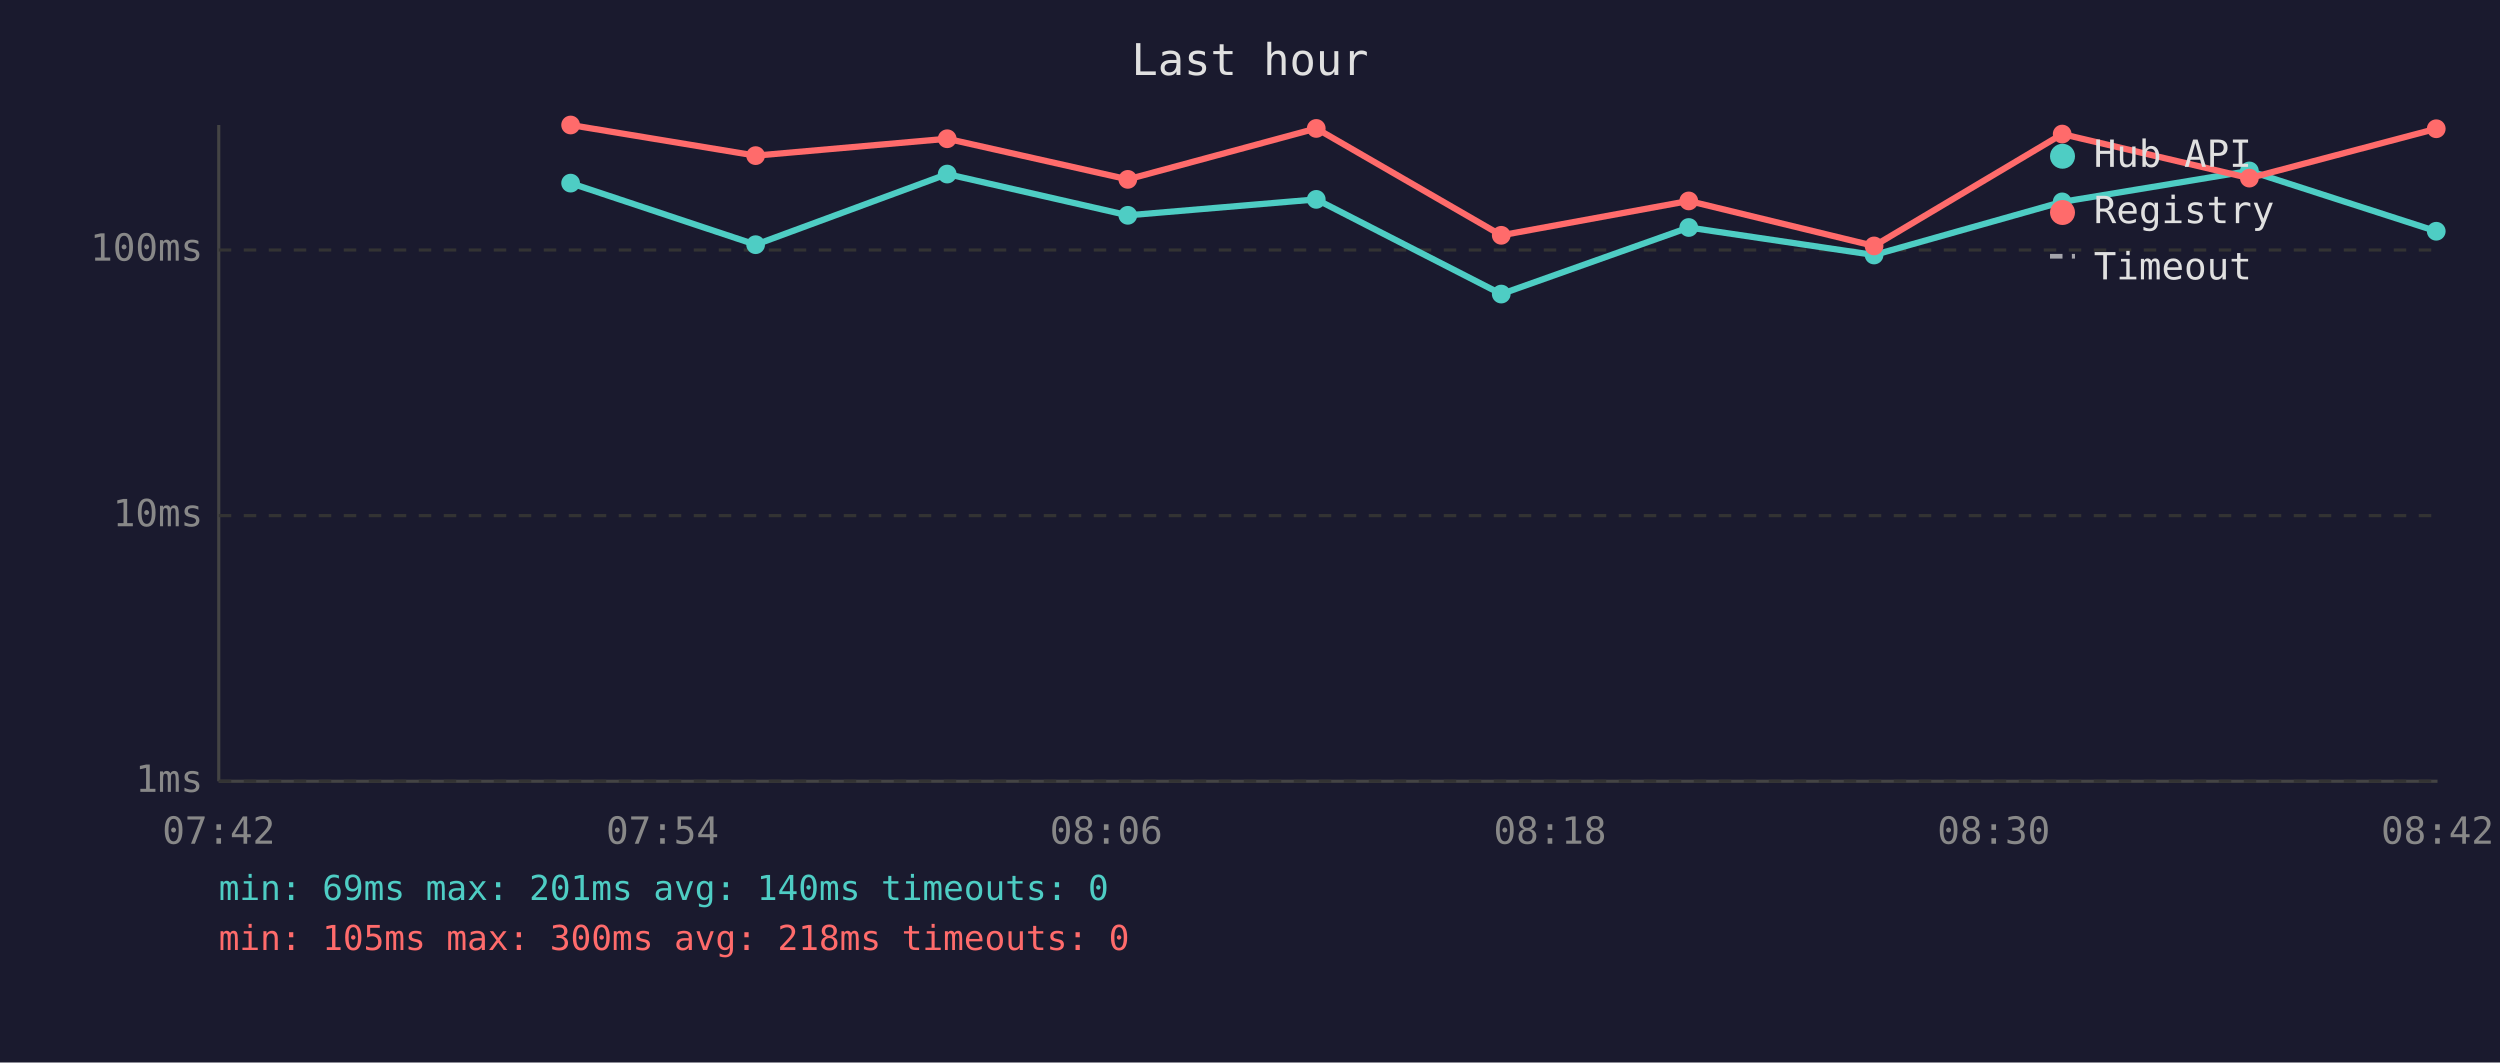
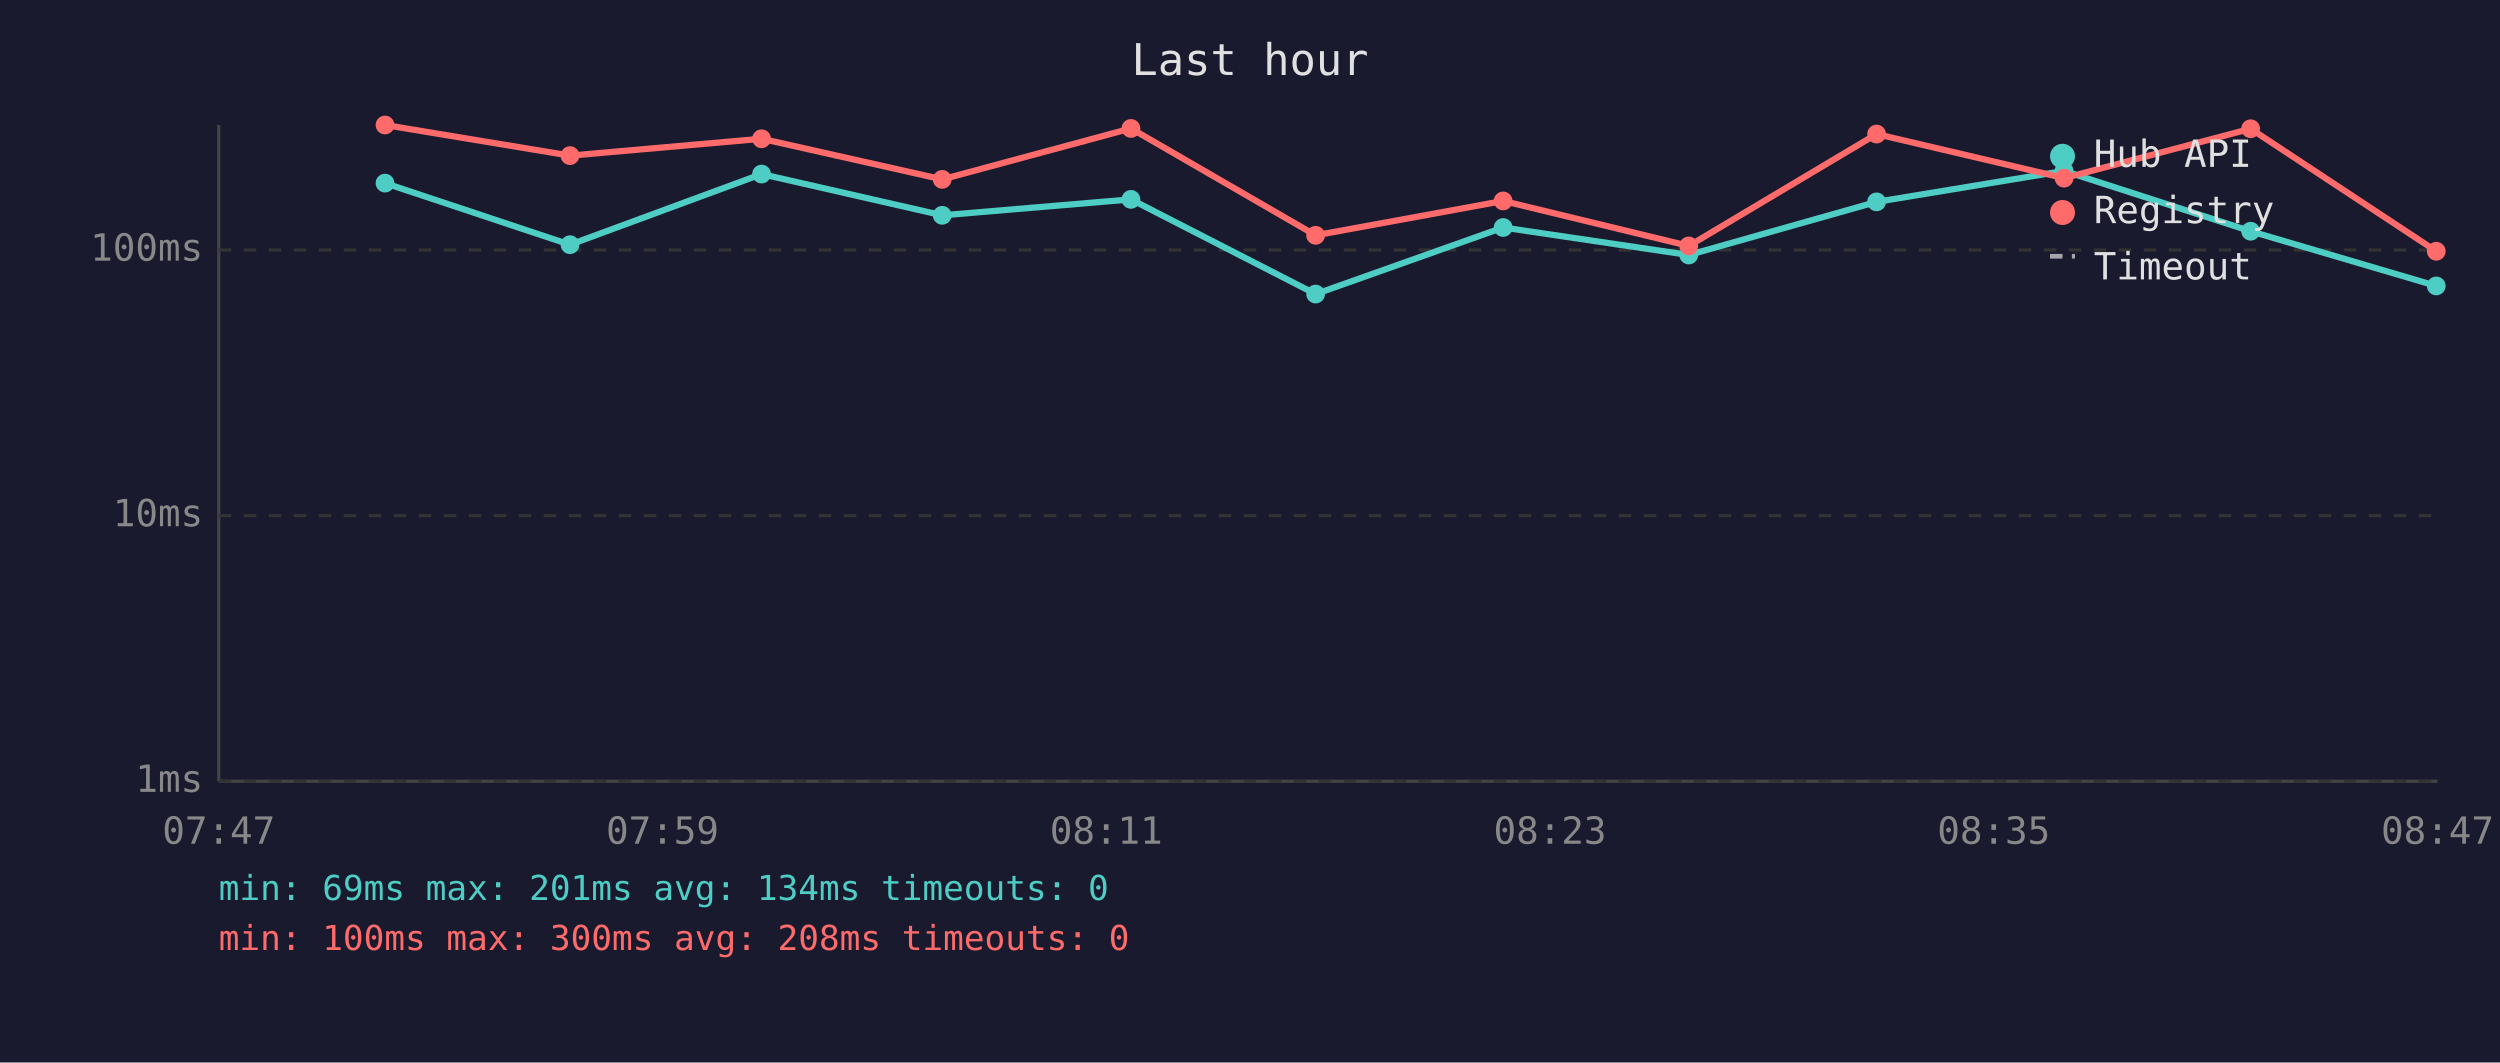
<svg xmlns="http://www.w3.org/2000/svg" viewBox="0 0 800 340" font-family="monospace" font-size="12">
  <rect width="800" height="340" fill="#1a1a2e" />
  <text x="400" y="24" fill="#e0e0e0" font-size="14" text-anchor="middle">Last hour</text>
  <line x1="70" y1="40" x2="70" y2="250" stroke="#444" stroke-width="1" />
  <line x1="70" y1="250" x2="780" y2="250" stroke="#444" stroke-width="1" />
  <line x1="70" y1="250" x2="780" y2="250" stroke="#333" stroke-width="1" stroke-dasharray="4" />
  <text x="65" y="250" fill="#888" text-anchor="end" dominant-baseline="middle">1ms</text>
  <line x1="70" y1="165" x2="780" y2="165" stroke="#333" stroke-width="1" stroke-dasharray="4" />
  <text x="65" y="165" fill="#888" text-anchor="end" dominant-baseline="middle">10ms</text>
  <line x1="70" y1="80" x2="780" y2="80" stroke="#333" stroke-width="1" stroke-dasharray="4" />
  <text x="65" y="80" fill="#888" text-anchor="end" dominant-baseline="middle">100ms</text>
-   <text x="70" y="270" fill="#888" text-anchor="middle">07:42</text>
-   <text x="212" y="270" fill="#888" text-anchor="middle">07:54</text>
-   <text x="354" y="270" fill="#888" text-anchor="middle">08:06</text>
-   <text x="496" y="270" fill="#888" text-anchor="middle">08:18</text>
-   <text x="638" y="270" fill="#888" text-anchor="middle">08:30</text>
-   <text x="780" y="270" fill="#888" text-anchor="middle">08:42</text>
-   <polyline points="182.6,58.6 241.8,78.3 303.1,55.7 360.9,68.9 421.2,63.8 480.4,94.1 540.4,72.8 599.7,81.6 659.9,64.6 719.8,54.7 779.6,74.0" fill="none" stroke="#4ecdc4" stroke-width="2" opacity="1" />
-   <circle cx="182.6" cy="58.6" r="3" fill="#4ecdc4" />
-   <circle cx="241.8" cy="78.3" r="3" fill="#4ecdc4" />
-   <circle cx="303.1" cy="55.7" r="3" fill="#4ecdc4" />
-   <circle cx="360.9" cy="68.9" r="3" fill="#4ecdc4" />
-   <circle cx="421.2" cy="63.8" r="3" fill="#4ecdc4" />
-   <circle cx="480.4" cy="94.1" r="3" fill="#4ecdc4" />
-   <circle cx="540.4" cy="72.8" r="3" fill="#4ecdc4" />
-   <circle cx="599.7" cy="81.6" r="3" fill="#4ecdc4" />
-   <circle cx="659.9" cy="64.6" r="3" fill="#4ecdc4" />
-   <circle cx="719.8" cy="54.7" r="3" fill="#4ecdc4" />
-   <circle cx="779.6" cy="74.0" r="3" fill="#4ecdc4" />
-   <polyline points="182.6,40.0 241.8,49.8 303.1,44.4 360.9,57.4 421.2,41.1 480.4,75.3 540.4,64.3 599.7,78.7 659.9,42.9 719.8,57.0 779.6,41.2" fill="none" stroke="#ff6b6b" stroke-width="2" opacity="1" />
-   <circle cx="182.6" cy="40.0" r="3" fill="#ff6b6b" />
-   <circle cx="241.8" cy="49.8" r="3" fill="#ff6b6b" />
-   <circle cx="303.1" cy="44.4" r="3" fill="#ff6b6b" />
-   <circle cx="360.9" cy="57.4" r="3" fill="#ff6b6b" />
-   <circle cx="421.2" cy="41.1" r="3" fill="#ff6b6b" />
-   <circle cx="480.4" cy="75.3" r="3" fill="#ff6b6b" />
-   <circle cx="540.4" cy="64.3" r="3" fill="#ff6b6b" />
-   <circle cx="599.7" cy="78.7" r="3" fill="#ff6b6b" />
-   <circle cx="659.9" cy="42.9" r="3" fill="#ff6b6b" />
-   <circle cx="719.8" cy="57.0" r="3" fill="#ff6b6b" />
-   <circle cx="779.6" cy="41.2" r="3" fill="#ff6b6b" />
+   <text x="70" y="270" fill="#888" text-anchor="middle">07:47</text>
+   <text x="212" y="270" fill="#888" text-anchor="middle">07:59</text>
+   <text x="354" y="270" fill="#888" text-anchor="middle">08:11</text>
+   <text x="496" y="270" fill="#888" text-anchor="middle">08:23</text>
+   <text x="638" y="270" fill="#888" text-anchor="middle">08:35</text>
+   <text x="780" y="270" fill="#888" text-anchor="middle">08:47</text>
+   <polyline points="123.2,58.6 182.4,78.3 243.7,55.7 301.5,68.9 361.9,63.8 421.0,94.1 481.0,72.8 540.4,81.6 600.5,64.6 660.5,54.7 720.2,74.0 779.6,91.5" fill="none" stroke="#4ecdc4" stroke-width="2" opacity="1" />
+   <circle cx="123.2" cy="58.6" r="3" fill="#4ecdc4" />
+   <circle cx="182.4" cy="78.3" r="3" fill="#4ecdc4" />
+   <circle cx="243.7" cy="55.7" r="3" fill="#4ecdc4" />
+   <circle cx="301.5" cy="68.9" r="3" fill="#4ecdc4" />
+   <circle cx="361.9" cy="63.8" r="3" fill="#4ecdc4" />
+   <circle cx="421.0" cy="94.1" r="3" fill="#4ecdc4" />
+   <circle cx="481.0" cy="72.8" r="3" fill="#4ecdc4" />
+   <circle cx="540.4" cy="81.6" r="3" fill="#4ecdc4" />
+   <circle cx="600.5" cy="64.6" r="3" fill="#4ecdc4" />
+   <circle cx="660.5" cy="54.7" r="3" fill="#4ecdc4" />
+   <circle cx="720.2" cy="74.0" r="3" fill="#4ecdc4" />
+   <circle cx="779.6" cy="91.5" r="3" fill="#4ecdc4" />
+   <polyline points="123.2,40.0 182.4,49.8 243.7,44.4 301.5,57.4 361.9,41.1 421.0,75.3 481.0,64.3 540.4,78.7 600.5,42.9 660.5,57.0 720.2,41.2 779.6,80.4" fill="none" stroke="#ff6b6b" stroke-width="2" opacity="1" />
+   <circle cx="123.2" cy="40.0" r="3" fill="#ff6b6b" />
+   <circle cx="182.4" cy="49.8" r="3" fill="#ff6b6b" />
+   <circle cx="243.7" cy="44.4" r="3" fill="#ff6b6b" />
+   <circle cx="301.5" cy="57.4" r="3" fill="#ff6b6b" />
+   <circle cx="361.9" cy="41.1" r="3" fill="#ff6b6b" />
+   <circle cx="421.0" cy="75.3" r="3" fill="#ff6b6b" />
+   <circle cx="481.0" cy="64.3" r="3" fill="#ff6b6b" />
+   <circle cx="540.4" cy="78.7" r="3" fill="#ff6b6b" />
+   <circle cx="600.5" cy="42.9" r="3" fill="#ff6b6b" />
+   <circle cx="660.5" cy="57.0" r="3" fill="#ff6b6b" />
+   <circle cx="720.2" cy="41.2" r="3" fill="#ff6b6b" />
+   <circle cx="779.6" cy="80.4" r="3" fill="#ff6b6b" />
  <circle cx="660" cy="50" r="4" fill="#4ecdc4" />
  <text x="670" y="50" fill="#e0e0e0" dominant-baseline="middle">Hub API</text>
  <circle cx="660" cy="68" r="4" fill="#ff6b6b" />
  <text x="670" y="68" fill="#e0e0e0" dominant-baseline="middle">Registry</text>
  <line x1="656" y1="82" x2="664" y2="82" stroke="#e0e0e0" stroke-width="1.5" stroke-dasharray="4,3" opacity="0.7" />
  <text x="670" y="86" fill="#e0e0e0" dominant-baseline="middle">Timeout</text>
-   <text x="70" y="288" fill="#4ecdc4" font-size="11">min: 69ms  max: 201ms  avg: 140ms  timeouts: 0</text>
-   <text x="70" y="304" fill="#ff6b6b" font-size="11">min: 105ms  max: 300ms  avg: 218ms  timeouts: 0</text>
+   <text x="70" y="288" fill="#4ecdc4" font-size="11">min: 69ms  max: 201ms  avg: 134ms  timeouts: 0</text>
+   <text x="70" y="304" fill="#ff6b6b" font-size="11">min: 100ms  max: 300ms  avg: 208ms  timeouts: 0</text>
</svg>
